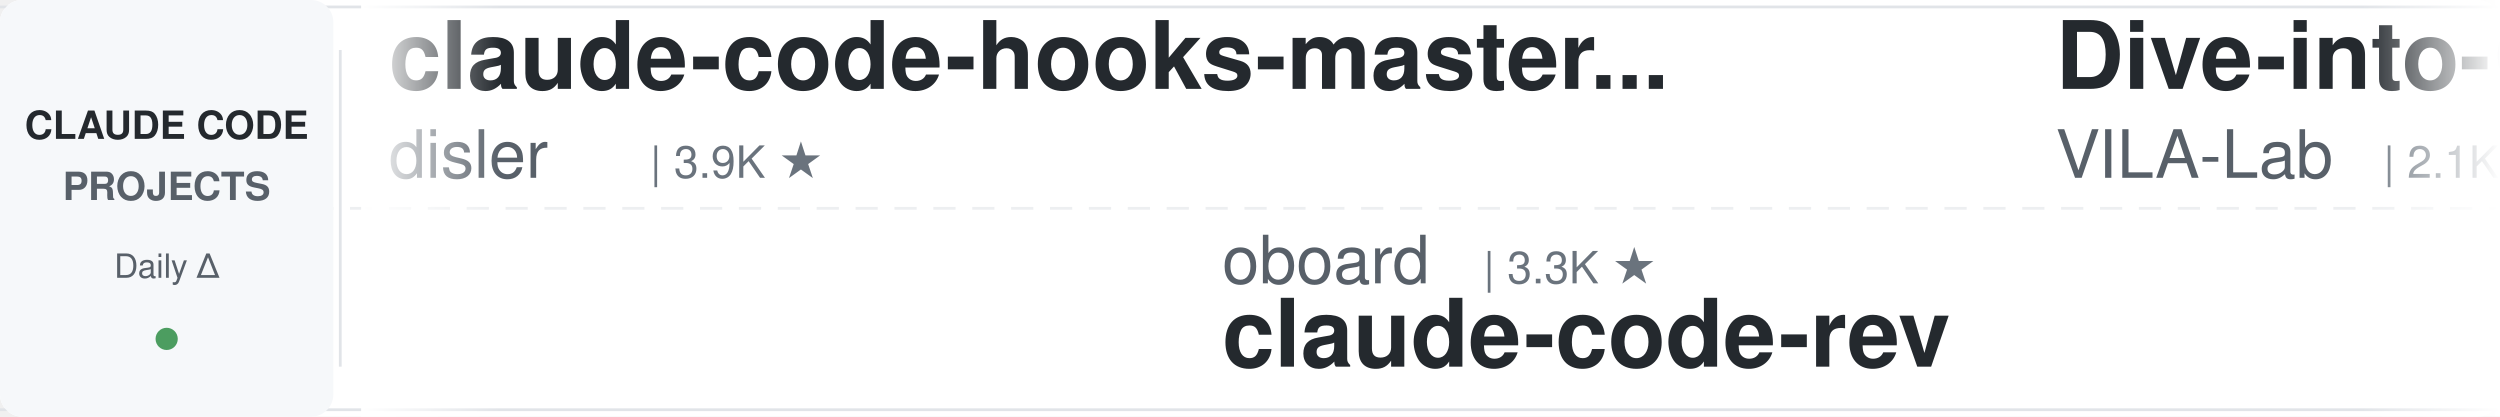
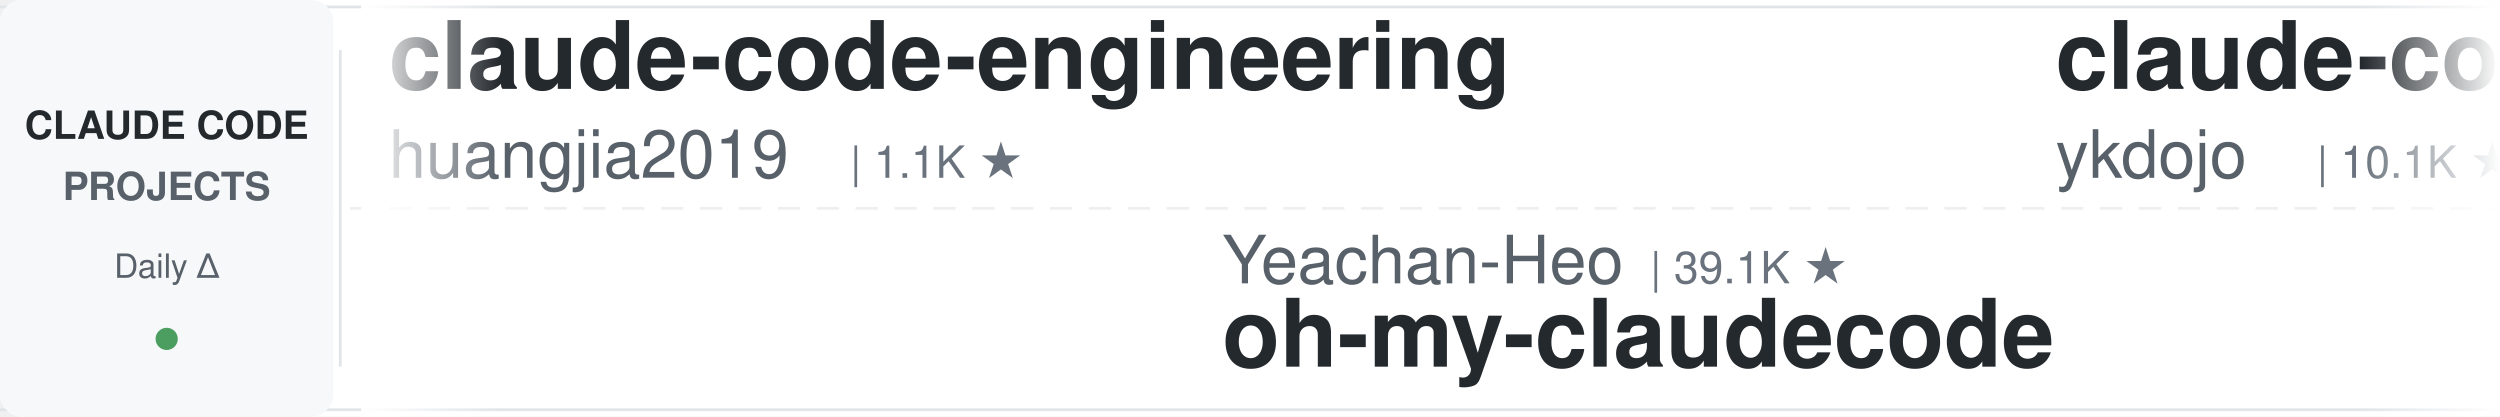
<svg xmlns="http://www.w3.org/2000/svg" width="900" height="150">
  <defs>
    <linearGradient id="leftFade" x1="0%" y1="0%" x2="100%" y2="0%">
      <stop offset="0%" style="stop-color:#ffffff;stop-opacity:1" />
      <stop offset="100%" style="stop-color:#ffffff;stop-opacity:0" />
    </linearGradient>
    <linearGradient id="rightFade" x1="0%" y1="0%" x2="100%" y2="0%">
      <stop offset="0%" style="stop-color:#ffffff;stop-opacity:0" />
      <stop offset="100%" style="stop-color:#ffffff;stop-opacity:1" />
    </linearGradient>
  </defs>
  <rect width="900" height="150" fill="#ffffff" rx="8" />
  <rect x="0" y="2" width="900" height="1" fill="#e1e4e8" />
  <rect x="0" y="147" width="900" height="1" fill="#e1e4e8" />
  <line x1="0" y1="75" x2="900" y2="75" stroke="#e1e4e8" stroke-width="1" stroke-dasharray="8 6" opacity="0.6" />
  <rect x="0" y="0" width="120" height="150" fill="#f6f8fa" rx="8" />
  <text x="60" y="50" font-family="-apple-system, BlinkMacSystemFont, 'Segoe UI', Helvetica, Arial, sans-serif" font-size="14" font-weight="600" fill="#24292e" text-anchor="middle">CLAUDE CODE</text>
  <text x="60" y="72" font-family="-apple-system, BlinkMacSystemFont, 'Segoe UI', Helvetica, Arial, sans-serif" font-size="14" font-weight="600" fill="#586069" text-anchor="middle">PROJECTS</text>
  <text x="60" y="100" font-family="-apple-system, BlinkMacSystemFont, 'Segoe UI', Helvetica, Arial, sans-serif" font-size="12" font-weight="500" fill="#586069" text-anchor="middle">Daily Δ</text>
  <circle cx="60" cy="122" r="4" fill="#22863a" opacity="0.8" />
  <rect x="122" y="18" width="1" height="114" fill="#e1e4e8" />
  <clipPath id="tickerClip">
    <rect x="130" y="0" width="770" height="150" />
  </clipPath>
  <g clip-path="url(#tickerClip)">
    <g id="tickerItems">
      <animateTransform attributeName="transform" attributeType="XML" type="translate" from="0 0" to="-3000 0" dur="54s" repeatCount="indefinite" />
      <g transform="translate(0, 0)">
-         <text x="140" y="32" font-family="-apple-system, BlinkMacSystemFont, 'Segoe UI', Helvetica, Arial, sans-serif" font-size="34" font-weight="600" fill="#24292e">claude-code-hooks-master...</text>
-         <text x="140" y="64" font-family="-apple-system, BlinkMacSystemFont, 'Segoe UI', Helvetica, Arial, sans-serif" font-size="24" font-weight="400" fill="#586069">disler</text>
-         <text x="234" y="64" font-family="-apple-system, BlinkMacSystemFont, 'Segoe UI', Helvetica, Arial, sans-serif" font-size="16" font-weight="500" fill="#6a737d">| 3.9K ★</text>
+         <text x="140" y="32" font-family="-apple-system, BlinkMacSystemFont, 'Segoe UI', Helvetica, Arial, sans-serif" font-size="34" font-weight="600" fill="#24292e">claude-code-engineering</text>
+         <text x="140" y="64" font-family="-apple-system, BlinkMacSystemFont, 'Segoe UI', Helvetica, Arial, sans-serif" font-size="24" font-weight="400" fill="#586069">huangjia2019</text>
+         <text x="306" y="64" font-family="-apple-system, BlinkMacSystemFont, 'Segoe UI', Helvetica, Arial, sans-serif" font-size="16" font-weight="500" fill="#6a737d">| 1.1K ★</text>
      </g>
      <g transform="translate(300, 0)">
-         <text x="140" y="102" font-family="-apple-system, BlinkMacSystemFont, 'Segoe UI', Helvetica, Arial, sans-serif" font-size="24" font-weight="400" fill="#586069">oboard</text>
-         <text x="234" y="102" font-family="-apple-system, BlinkMacSystemFont, 'Segoe UI', Helvetica, Arial, sans-serif" font-size="16" font-weight="500" fill="#6a737d">| 3.3K ★</text>
-         <text x="140" y="132" font-family="-apple-system, BlinkMacSystemFont, 'Segoe UI', Helvetica, Arial, sans-serif" font-size="34" font-weight="600" fill="#24292e">claude-code-rev</text>
-       </g>
-       <g transform="translate(600, 0)">
-         <text x="140" y="32" font-family="-apple-system, BlinkMacSystemFont, 'Segoe UI', Helvetica, Arial, sans-serif" font-size="34" font-weight="600" fill="#24292e">Dive-into-Claude-Code</text>
-         <text x="140" y="64" font-family="-apple-system, BlinkMacSystemFont, 'Segoe UI', Helvetica, Arial, sans-serif" font-size="24" font-weight="400" fill="#586069">VILA-Lab</text>
-         <text x="258" y="64" font-family="-apple-system, BlinkMacSystemFont, 'Segoe UI', Helvetica, Arial, sans-serif" font-size="16" font-weight="500" fill="#6a737d">| 2.1K ★</text>
-       </g>
-       <g transform="translate(900, 0)">
-         <text x="140" y="102" font-family="-apple-system, BlinkMacSystemFont, 'Segoe UI', Helvetica, Arial, sans-serif" font-size="24" font-weight="400" fill="#586069">Yuyz0112</text>
-         <text x="258" y="102" font-family="-apple-system, BlinkMacSystemFont, 'Segoe UI', Helvetica, Arial, sans-serif" font-size="16" font-weight="500" fill="#6a737d">| 2.4K ★</text>
-         <text x="140" y="132" font-family="-apple-system, BlinkMacSystemFont, 'Segoe UI', Helvetica, Arial, sans-serif" font-size="34" font-weight="600" fill="#24292e">claude-code-reverse</text>
-       </g>
-       <g transform="translate(1200, 0)">
-         <text x="140" y="32" font-family="-apple-system, BlinkMacSystemFont, 'Segoe UI', Helvetica, Arial, sans-serif" font-size="34" font-weight="600" fill="#24292e">ralph-claude-code</text>
-         <text x="140" y="64" font-family="-apple-system, BlinkMacSystemFont, 'Segoe UI', Helvetica, Arial, sans-serif" font-size="24" font-weight="400" fill="#586069">frankbria</text>
-         <text x="270" y="64" font-family="-apple-system, BlinkMacSystemFont, 'Segoe UI', Helvetica, Arial, sans-serif" font-size="16" font-weight="500" fill="#6a737d">| 9.6K ★</text>
-       </g>
-       <g transform="translate(1500, 0)">
-         <text x="140" y="102" font-family="-apple-system, BlinkMacSystemFont, 'Segoe UI', Helvetica, Arial, sans-serif" font-size="24" font-weight="400" fill="#586069">huangjia2019</text>
-         <text x="306" y="102" font-family="-apple-system, BlinkMacSystemFont, 'Segoe UI', Helvetica, Arial, sans-serif" font-size="16" font-weight="500" fill="#6a737d">| 1.1K ★</text>
-         <text x="140" y="132" font-family="-apple-system, BlinkMacSystemFont, 'Segoe UI', Helvetica, Arial, sans-serif" font-size="34" font-weight="600" fill="#24292e">claude-code-engineering</text>
-       </g>
-       <g transform="translate(1800, 0)">
-         <text x="140" y="32" font-family="-apple-system, BlinkMacSystemFont, 'Segoe UI', Helvetica, Arial, sans-serif" font-size="34" font-weight="600" fill="#24292e">claude_code_src</text>
-         <text x="140" y="64" font-family="-apple-system, BlinkMacSystemFont, 'Segoe UI', Helvetica, Arial, sans-serif" font-size="24" font-weight="400" fill="#586069">ponponon</text>
-         <text x="258" y="64" font-family="-apple-system, BlinkMacSystemFont, 'Segoe UI', Helvetica, Arial, sans-serif" font-size="16" font-weight="500" fill="#6a737d">| 2.3K ★</text>
-       </g>
-       <g transform="translate(2100, 0)">
-         <text x="140" y="102" font-family="-apple-system, BlinkMacSystemFont, 'Segoe UI', Helvetica, Arial, sans-serif" font-size="24" font-weight="400" fill="#586069">AprilNEA</text>
-         <text x="258" y="102" font-family="-apple-system, BlinkMacSystemFont, 'Segoe UI', Helvetica, Arial, sans-serif" font-size="16" font-weight="500" fill="#6a737d">| 391 ★</text>
-         <text x="140" y="132" font-family="-apple-system, BlinkMacSystemFont, 'Segoe UI', Helvetica, Arial, sans-serif" font-size="34" font-weight="600" fill="#24292e">claude-code-source</text>
-       </g>
-       <g transform="translate(2400, 0)">
-         <text x="140" y="32" font-family="-apple-system, BlinkMacSystemFont, 'Segoe UI', Helvetica, Arial, sans-serif" font-size="34" font-weight="600" fill="#24292e">claude-code-security-rev...</text>
-         <text x="140" y="64" font-family="-apple-system, BlinkMacSystemFont, 'Segoe UI', Helvetica, Arial, sans-serif" font-size="24" font-weight="400" fill="#586069">anthropics</text>
-         <text x="282" y="64" font-family="-apple-system, BlinkMacSystemFont, 'Segoe UI', Helvetica, Arial, sans-serif" font-size="16" font-weight="500" fill="#6a737d">| 6.2K ★</text>
-       </g>
-       <g transform="translate(2700, 0)">
        <text x="140" y="102" font-family="-apple-system, BlinkMacSystemFont, 'Segoe UI', Helvetica, Arial, sans-serif" font-size="24" font-weight="400" fill="#586069">Yeachan-Heo</text>
        <text x="294" y="102" font-family="-apple-system, BlinkMacSystemFont, 'Segoe UI', Helvetica, Arial, sans-serif" font-size="16" font-weight="500" fill="#6a737d">| 39.1K ★</text>
        <text x="140" y="132" font-family="-apple-system, BlinkMacSystemFont, 'Segoe UI', Helvetica, Arial, sans-serif" font-size="34" font-weight="600" fill="#24292e">oh-my-claudecode</text>
      </g>
+       <g transform="translate(600, 0)">
+         <text x="140" y="32" font-family="-apple-system, BlinkMacSystemFont, 'Segoe UI', Helvetica, Arial, sans-serif" font-size="34" font-weight="600" fill="#24292e">claude-code-tips</text>
+         <text x="140" y="64" font-family="-apple-system, BlinkMacSystemFont, 'Segoe UI', Helvetica, Arial, sans-serif" font-size="24" font-weight="400" fill="#586069">ykdojo</text>
+         <text x="234" y="64" font-family="-apple-system, BlinkMacSystemFont, 'Segoe UI', Helvetica, Arial, sans-serif" font-size="16" font-weight="500" fill="#6a737d">| 10.1K ★</text>
+       </g>
+       <g transform="translate(900, 0)">
+         <text x="140" y="102" font-family="-apple-system, BlinkMacSystemFont, 'Segoe UI', Helvetica, Arial, sans-serif" font-size="24" font-weight="400" fill="#586069">shanraisshan</text>
+         <text x="306" y="102" font-family="-apple-system, BlinkMacSystemFont, 'Segoe UI', Helvetica, Arial, sans-serif" font-size="16" font-weight="500" fill="#6a737d">| 65.8K ★</text>
+         <text x="140" y="132" font-family="-apple-system, BlinkMacSystemFont, 'Segoe UI', Helvetica, Arial, sans-serif" font-size="34" font-weight="600" fill="#24292e">claude-code-best-practic...</text>
+       </g>
+       <g transform="translate(1200, 0)">
+         <text x="140" y="32" font-family="-apple-system, BlinkMacSystemFont, 'Segoe UI', Helvetica, Arial, sans-serif" font-size="34" font-weight="600" fill="#24292e">claude-code-source-build</text>
+         <text x="140" y="64" font-family="-apple-system, BlinkMacSystemFont, 'Segoe UI', Helvetica, Arial, sans-serif" font-size="24" font-weight="400" fill="#586069">andrew-kramer-inno</text>
+         <text x="378" y="64" font-family="-apple-system, BlinkMacSystemFont, 'Segoe UI', Helvetica, Arial, sans-serif" font-size="16" font-weight="500" fill="#6a737d">| 596 ★</text>
+       </g>
+       <g transform="translate(1500, 0)">
+         <text x="140" y="102" font-family="-apple-system, BlinkMacSystemFont, 'Segoe UI', Helvetica, Arial, sans-serif" font-size="24" font-weight="400" fill="#586069">lorryjovens-hub</text>
+         <text x="342" y="102" font-family="-apple-system, BlinkMacSystemFont, 'Segoe UI', Helvetica, Arial, sans-serif" font-size="16" font-weight="500" fill="#6a737d">| 1.7K ★</text>
+         <text x="140" y="132" font-family="-apple-system, BlinkMacSystemFont, 'Segoe UI', Helvetica, Arial, sans-serif" font-size="34" font-weight="600" fill="#24292e">claude-code-rust</text>
+       </g>
+       <g transform="translate(1800, 0)">
+         <text x="140" y="32" font-family="-apple-system, BlinkMacSystemFont, 'Segoe UI', Helvetica, Arial, sans-serif" font-size="34" font-weight="600" fill="#24292e">claude-code-proxy</text>
+         <text x="140" y="64" font-family="-apple-system, BlinkMacSystemFont, 'Segoe UI', Helvetica, Arial, sans-serif" font-size="24" font-weight="400" fill="#586069">fuergaosi233</text>
+         <text x="306" y="64" font-family="-apple-system, BlinkMacSystemFont, 'Segoe UI', Helvetica, Arial, sans-serif" font-size="16" font-weight="500" fill="#6a737d">| 2.8K ★</text>
+       </g>
+       <g transform="translate(2100, 0)">
+         <text x="140" y="102" font-family="-apple-system, BlinkMacSystemFont, 'Segoe UI', Helvetica, Arial, sans-serif" font-size="24" font-weight="400" fill="#586069">kodu-ai</text>
+         <text x="246" y="102" font-family="-apple-system, BlinkMacSystemFont, 'Segoe UI', Helvetica, Arial, sans-serif" font-size="16" font-weight="500" fill="#6a737d">| 5.2K ★</text>
+         <text x="140" y="132" font-family="-apple-system, BlinkMacSystemFont, 'Segoe UI', Helvetica, Arial, sans-serif" font-size="34" font-weight="600" fill="#24292e">claude-coder</text>
+       </g>
+       <g transform="translate(2400, 0)">
+         <text x="140" y="32" font-family="-apple-system, BlinkMacSystemFont, 'Segoe UI', Helvetica, Arial, sans-serif" font-size="34" font-weight="600" fill="#24292e">claude-code-router</text>
+         <text x="140" y="64" font-family="-apple-system, BlinkMacSystemFont, 'Segoe UI', Helvetica, Arial, sans-serif" font-size="24" font-weight="400" fill="#586069">musistudio</text>
+         <text x="282" y="64" font-family="-apple-system, BlinkMacSystemFont, 'Segoe UI', Helvetica, Arial, sans-serif" font-size="16" font-weight="500" fill="#6a737d">| 37.1K ★</text>
+       </g>
+       <g transform="translate(2700, 0)">
+         <text x="140" y="102" font-family="-apple-system, BlinkMacSystemFont, 'Segoe UI', Helvetica, Arial, sans-serif" font-size="24" font-weight="400" fill="#586069">repowise-dev</text>
+         <text x="306" y="102" font-family="-apple-system, BlinkMacSystemFont, 'Segoe UI', Helvetica, Arial, sans-serif" font-size="16" font-weight="500" fill="#6a737d">| 1.2K ★</text>
+         <text x="140" y="132" font-family="-apple-system, BlinkMacSystemFont, 'Segoe UI', Helvetica, Arial, sans-serif" font-size="34" font-weight="600" fill="#24292e">claude-code-prompts</text>
+       </g>
      <g transform="translate(3000, 0)">
-         <text x="140" y="32" font-family="-apple-system, BlinkMacSystemFont, 'Segoe UI', Helvetica, Arial, sans-serif" font-size="34" font-weight="600" fill="#24292e">claude-code-hooks-master...</text>
-         <text x="140" y="64" font-family="-apple-system, BlinkMacSystemFont, 'Segoe UI', Helvetica, Arial, sans-serif" font-size="24" font-weight="400" fill="#586069">disler</text>
-         <text x="234" y="64" font-family="-apple-system, BlinkMacSystemFont, 'Segoe UI', Helvetica, Arial, sans-serif" font-size="16" font-weight="500" fill="#6a737d">| 3.9K ★</text>
+         <text x="140" y="32" font-family="-apple-system, BlinkMacSystemFont, 'Segoe UI', Helvetica, Arial, sans-serif" font-size="34" font-weight="600" fill="#24292e">claude-code-engineering</text>
+         <text x="140" y="64" font-family="-apple-system, BlinkMacSystemFont, 'Segoe UI', Helvetica, Arial, sans-serif" font-size="24" font-weight="400" fill="#586069">huangjia2019</text>
+         <text x="306" y="64" font-family="-apple-system, BlinkMacSystemFont, 'Segoe UI', Helvetica, Arial, sans-serif" font-size="16" font-weight="500" fill="#6a737d">| 1.1K ★</text>
      </g>
      <g transform="translate(3300, 0)">
-         <text x="140" y="102" font-family="-apple-system, BlinkMacSystemFont, 'Segoe UI', Helvetica, Arial, sans-serif" font-size="24" font-weight="400" fill="#586069">oboard</text>
-         <text x="234" y="102" font-family="-apple-system, BlinkMacSystemFont, 'Segoe UI', Helvetica, Arial, sans-serif" font-size="16" font-weight="500" fill="#6a737d">| 3.3K ★</text>
-         <text x="140" y="132" font-family="-apple-system, BlinkMacSystemFont, 'Segoe UI', Helvetica, Arial, sans-serif" font-size="34" font-weight="600" fill="#24292e">claude-code-rev</text>
+         <text x="140" y="102" font-family="-apple-system, BlinkMacSystemFont, 'Segoe UI', Helvetica, Arial, sans-serif" font-size="24" font-weight="400" fill="#586069">Yeachan-Heo</text>
+         <text x="294" y="102" font-family="-apple-system, BlinkMacSystemFont, 'Segoe UI', Helvetica, Arial, sans-serif" font-size="16" font-weight="500" fill="#6a737d">| 39.1K ★</text>
+         <text x="140" y="132" font-family="-apple-system, BlinkMacSystemFont, 'Segoe UI', Helvetica, Arial, sans-serif" font-size="34" font-weight="600" fill="#24292e">oh-my-claudecode</text>
      </g>
      <g transform="translate(3600, 0)">
-         <text x="140" y="32" font-family="-apple-system, BlinkMacSystemFont, 'Segoe UI', Helvetica, Arial, sans-serif" font-size="34" font-weight="600" fill="#24292e">Dive-into-Claude-Code</text>
-         <text x="140" y="64" font-family="-apple-system, BlinkMacSystemFont, 'Segoe UI', Helvetica, Arial, sans-serif" font-size="24" font-weight="400" fill="#586069">VILA-Lab</text>
-         <text x="258" y="64" font-family="-apple-system, BlinkMacSystemFont, 'Segoe UI', Helvetica, Arial, sans-serif" font-size="16" font-weight="500" fill="#6a737d">| 2.1K ★</text>
+         <text x="140" y="32" font-family="-apple-system, BlinkMacSystemFont, 'Segoe UI', Helvetica, Arial, sans-serif" font-size="34" font-weight="600" fill="#24292e">claude-code-tips</text>
+         <text x="140" y="64" font-family="-apple-system, BlinkMacSystemFont, 'Segoe UI', Helvetica, Arial, sans-serif" font-size="24" font-weight="400" fill="#586069">ykdojo</text>
+         <text x="234" y="64" font-family="-apple-system, BlinkMacSystemFont, 'Segoe UI', Helvetica, Arial, sans-serif" font-size="16" font-weight="500" fill="#6a737d">| 10.1K ★</text>
      </g>
      <g transform="translate(3900, 0)">
-         <text x="140" y="102" font-family="-apple-system, BlinkMacSystemFont, 'Segoe UI', Helvetica, Arial, sans-serif" font-size="24" font-weight="400" fill="#586069">Yuyz0112</text>
-         <text x="258" y="102" font-family="-apple-system, BlinkMacSystemFont, 'Segoe UI', Helvetica, Arial, sans-serif" font-size="16" font-weight="500" fill="#6a737d">| 2.4K ★</text>
-         <text x="140" y="132" font-family="-apple-system, BlinkMacSystemFont, 'Segoe UI', Helvetica, Arial, sans-serif" font-size="34" font-weight="600" fill="#24292e">claude-code-reverse</text>
+         <text x="140" y="102" font-family="-apple-system, BlinkMacSystemFont, 'Segoe UI', Helvetica, Arial, sans-serif" font-size="24" font-weight="400" fill="#586069">shanraisshan</text>
+         <text x="306" y="102" font-family="-apple-system, BlinkMacSystemFont, 'Segoe UI', Helvetica, Arial, sans-serif" font-size="16" font-weight="500" fill="#6a737d">| 65.8K ★</text>
+         <text x="140" y="132" font-family="-apple-system, BlinkMacSystemFont, 'Segoe UI', Helvetica, Arial, sans-serif" font-size="34" font-weight="600" fill="#24292e">claude-code-best-practic...</text>
      </g>
    </g>
  </g>
  <rect x="130" y="0" width="50" height="150" fill="url(#leftFade)" />
  <rect x="850" y="0" width="50" height="150" fill="url(#rightFade)" />
</svg>
